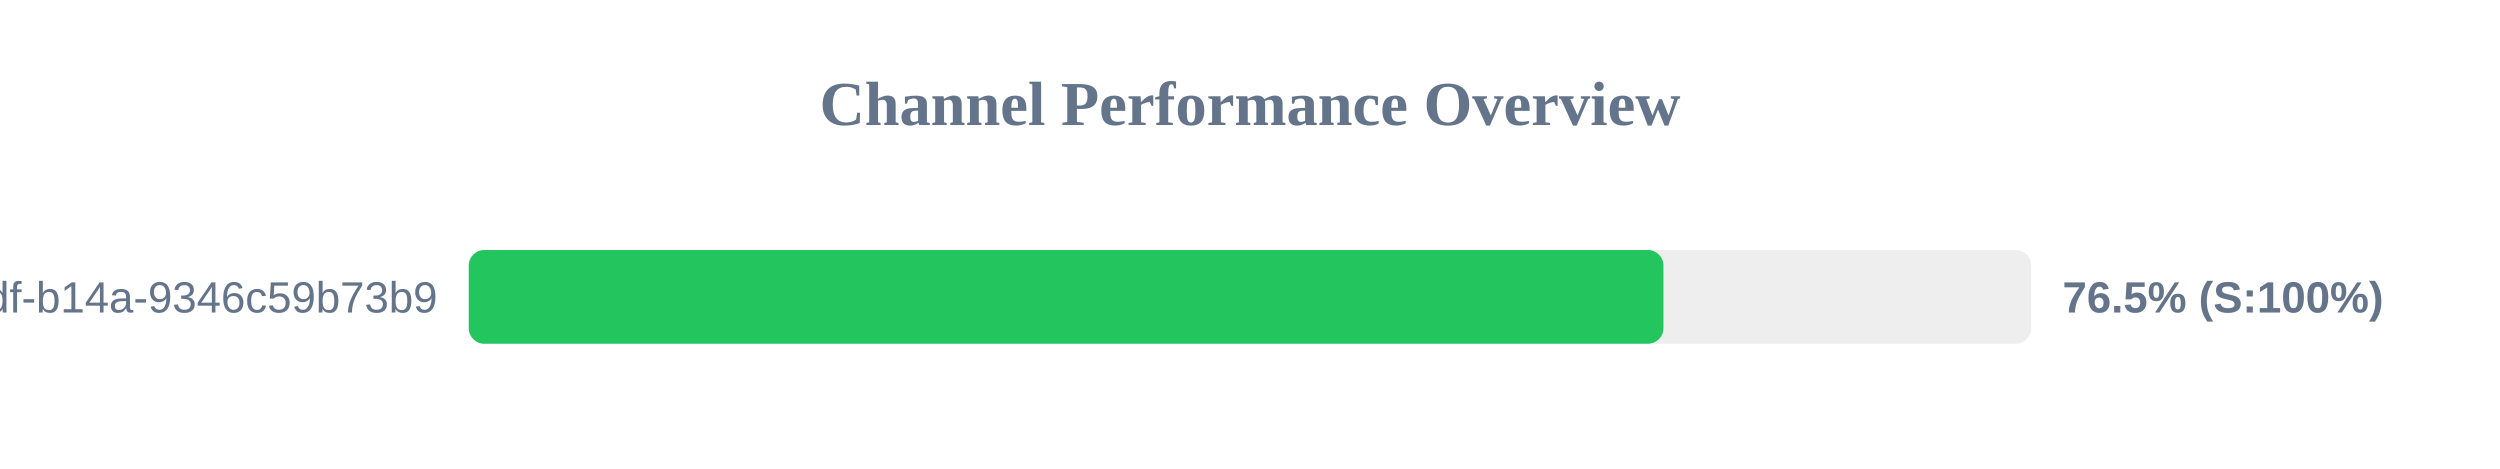
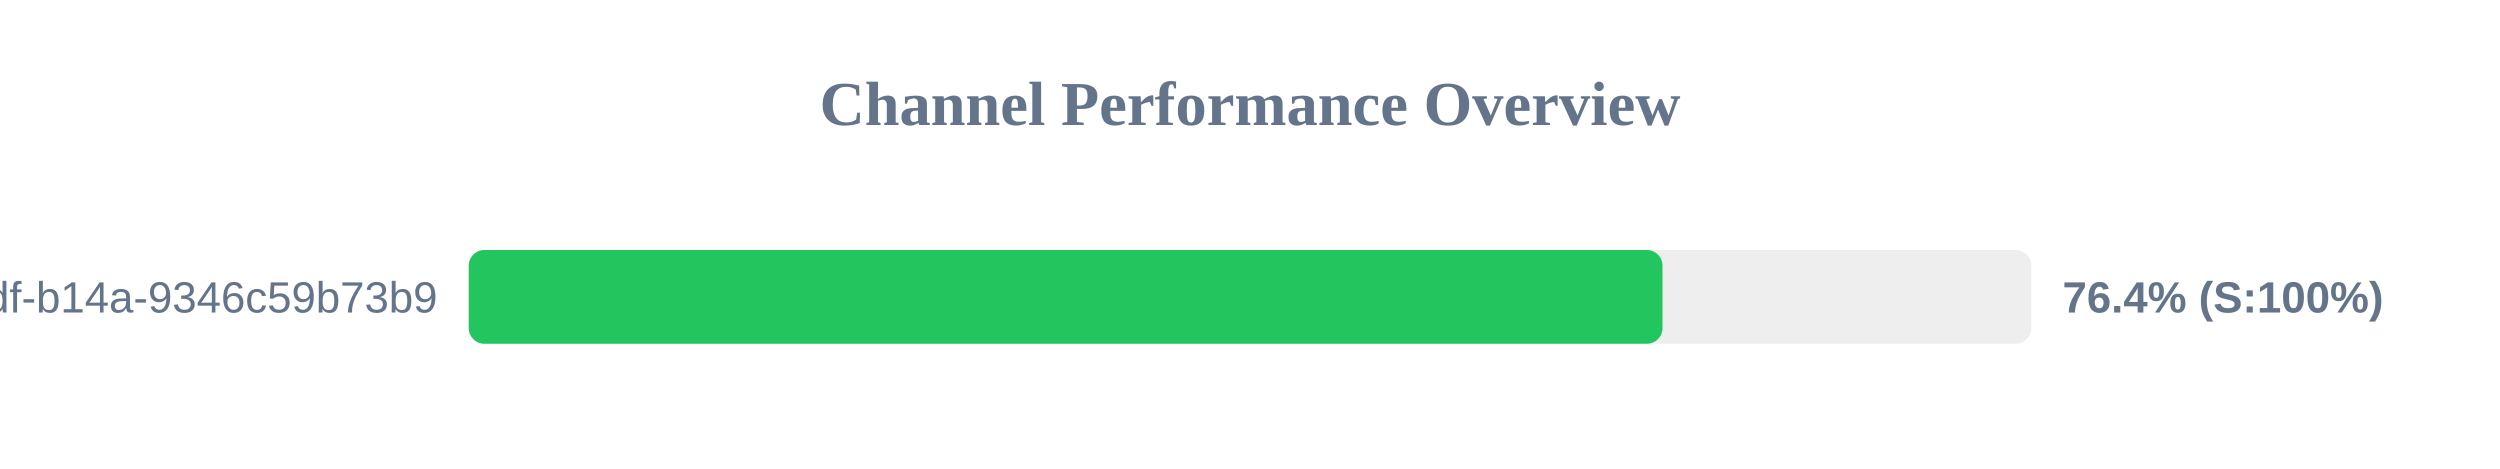
<svg xmlns="http://www.w3.org/2000/svg" width="800" height="150" version="1.1">
  <style>
        .row { font: 14px Arial; fill: #64748b; }
        .score { font: bold 14px Arial; fill: #64748b; }
    </style>
  <text x="400" y="40" text-anchor="middle" font-size="20px" font-weight="bold" fill="#64748b">Channel Performance Overview</text>
  <rect x="150" y="80" width="500" height="30" fill="#eee" rx="5" />
-   <rect x="150" y="80" width="382.3" height="30" fill="#22c55e" rx="5" />
+   <rect x="150" y="80" width="382.0" height="30" fill="#22c55e" rx="5" />
  <text x="140" y="100" text-anchor="end" class="row">?uuid=55ca7a9e-cf90-49df-b14a-9346c59b73b9</text>
-   <text x="660" y="100" text-anchor="start" class="score">76.5% (S:100%)</text>
+   <text x="660" y="100" text-anchor="start" class="score">76.4% (S:100%)</text>
</svg>
